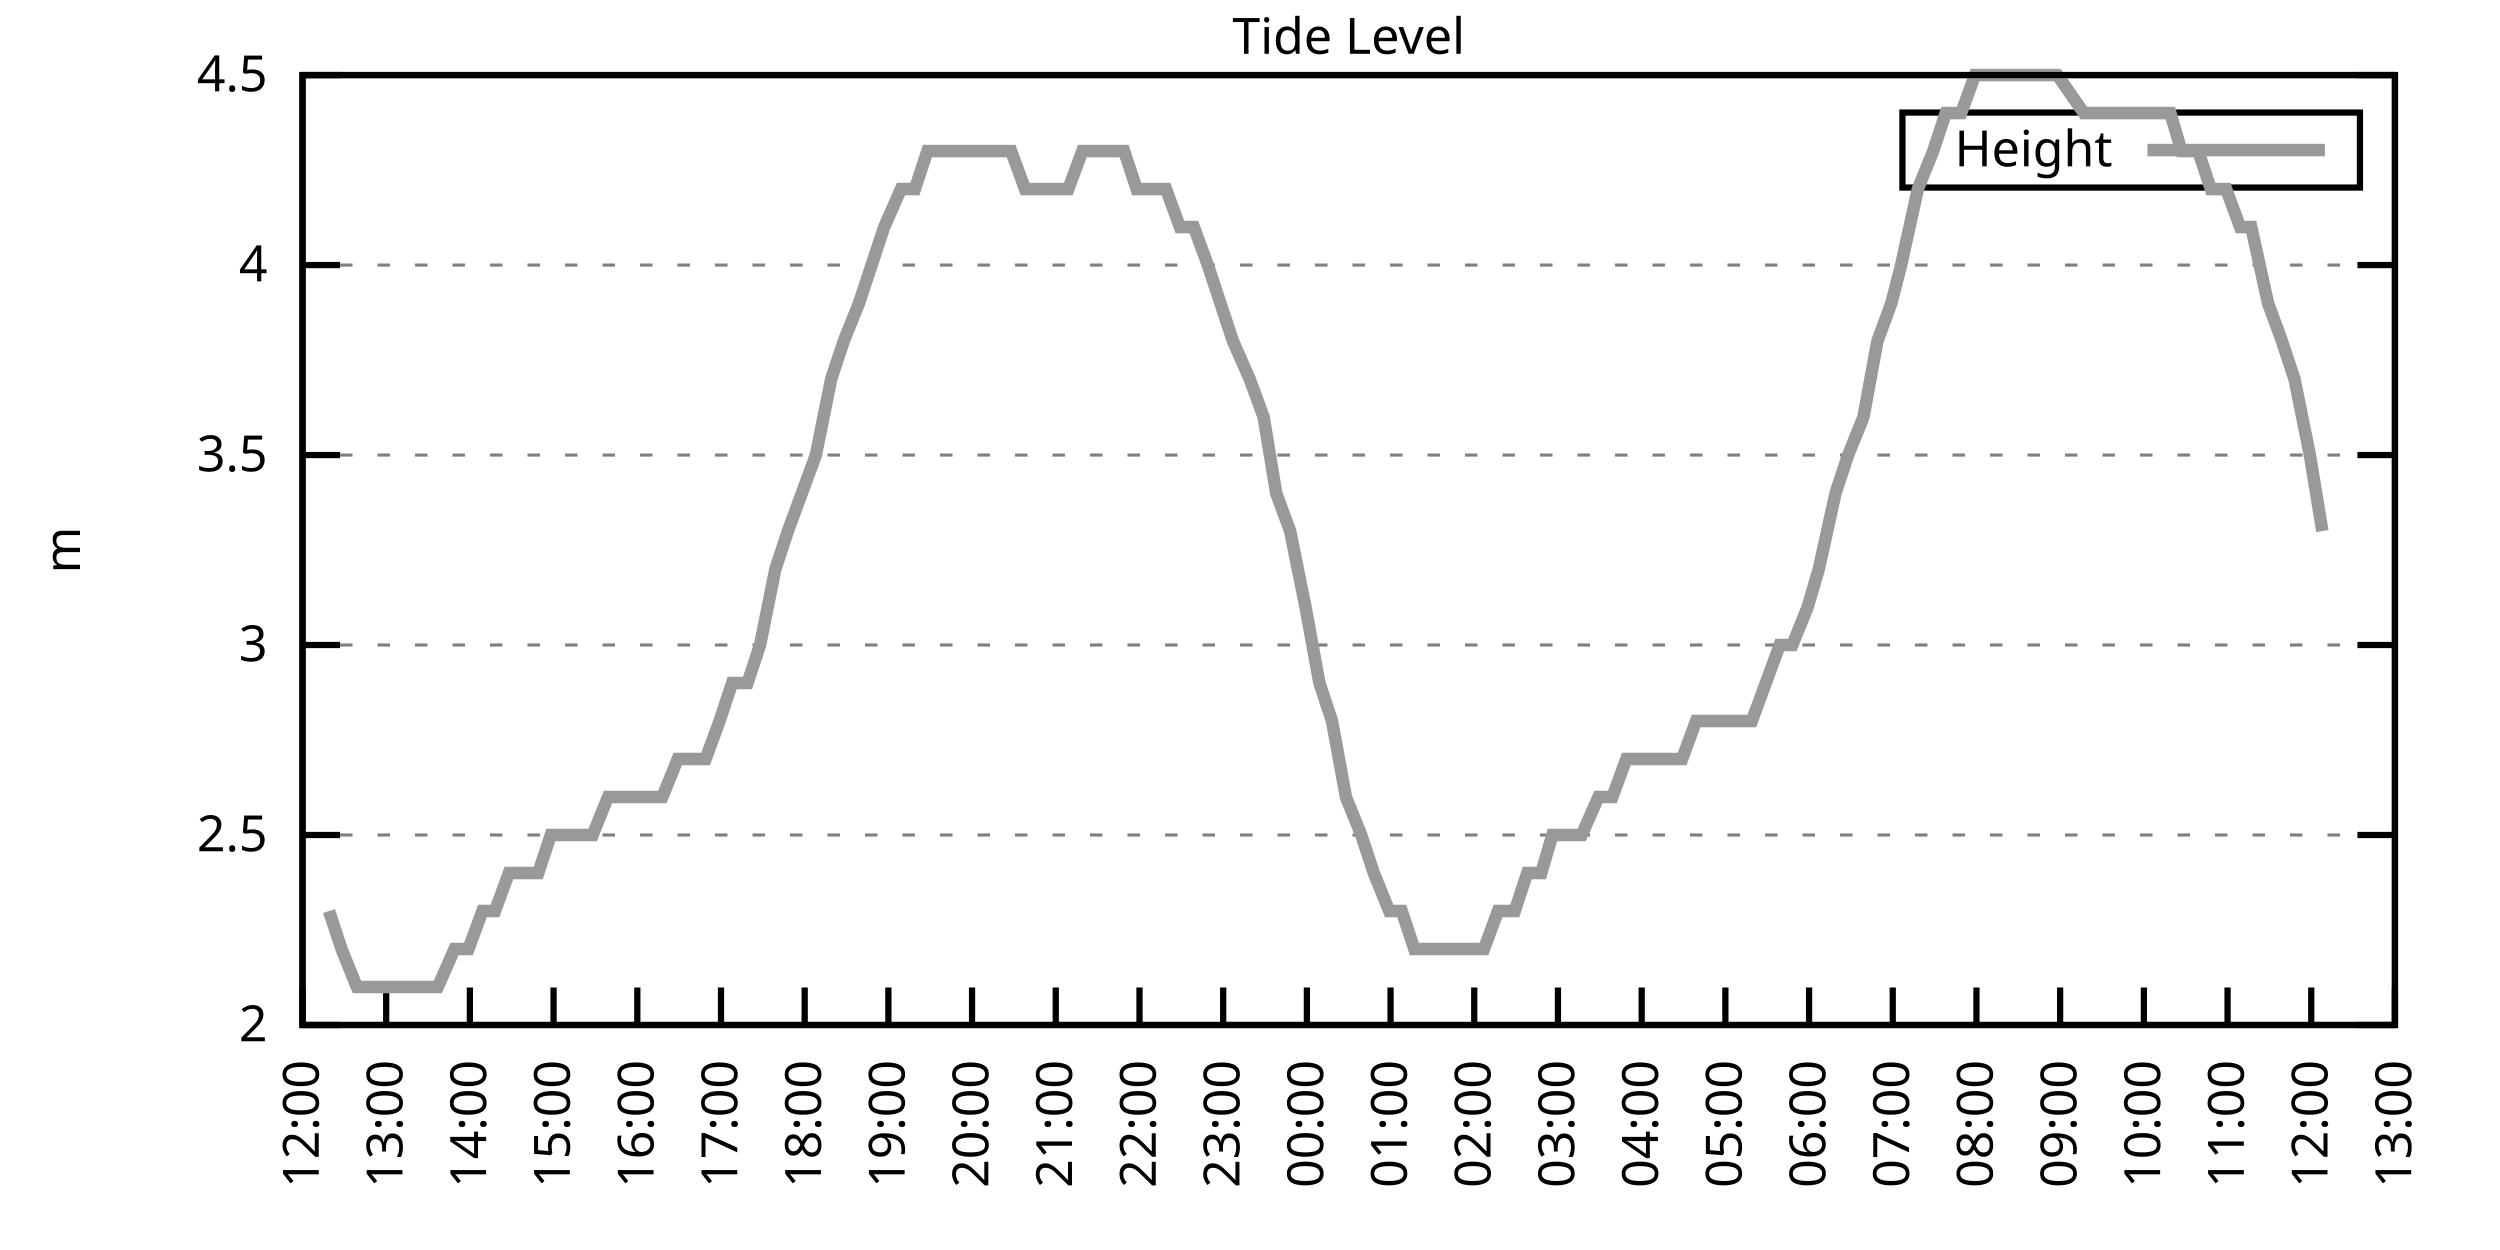
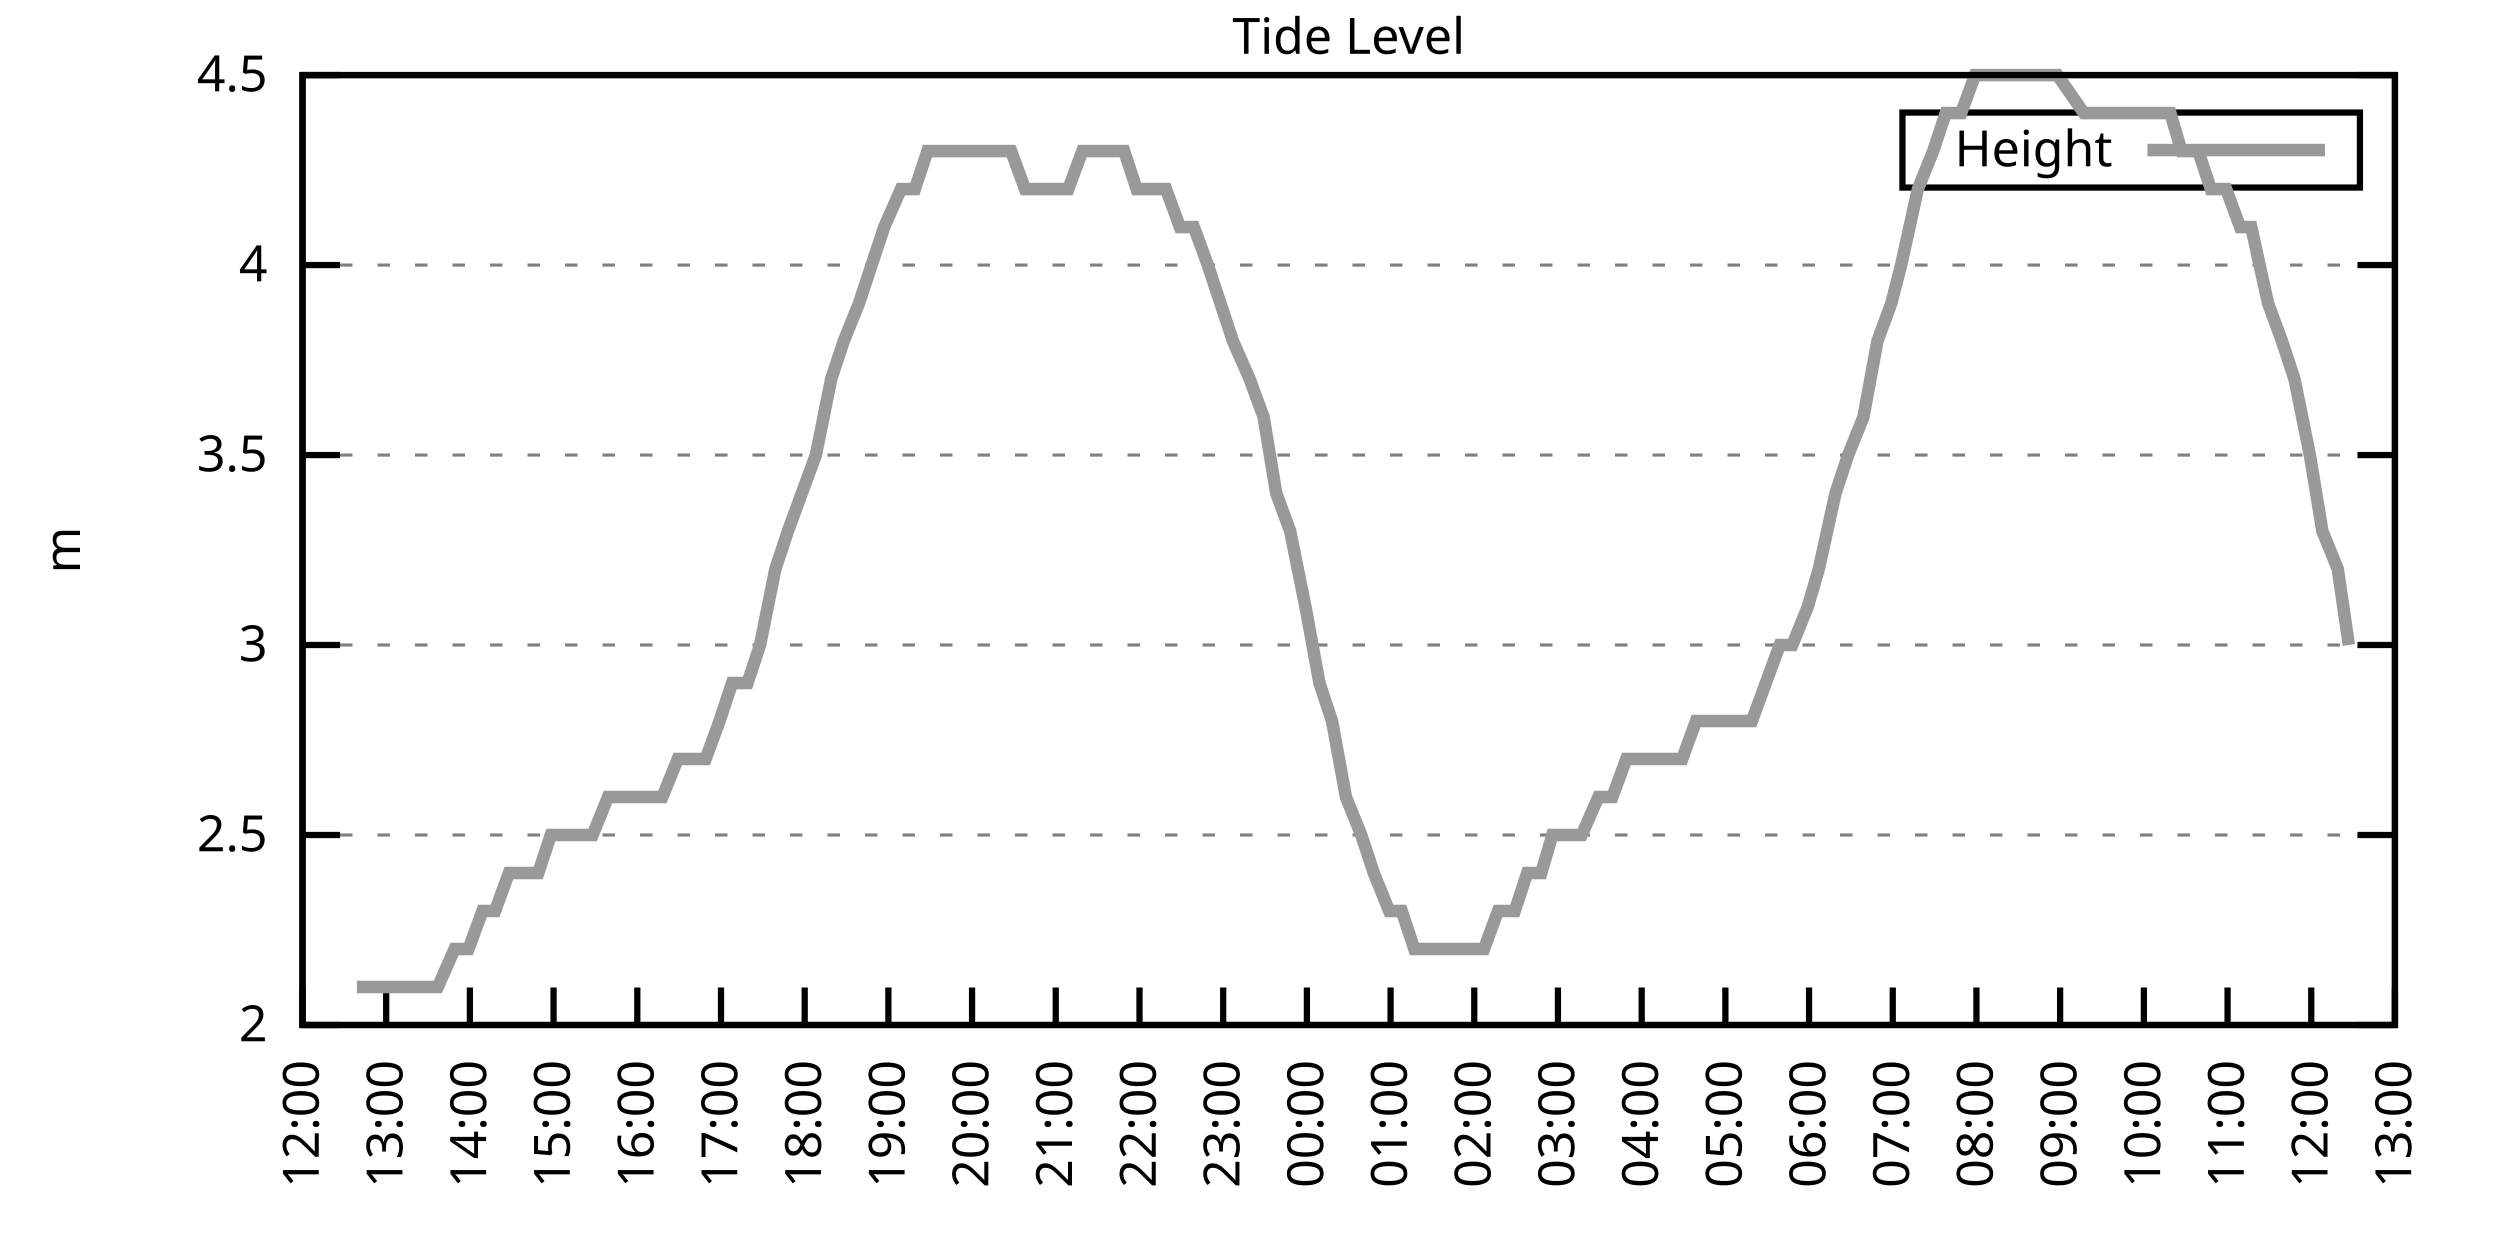
<svg xmlns="http://www.w3.org/2000/svg" xmlns:xlink="http://www.w3.org/1999/xlink" width="400" height="200" viewBox="0 0 400 200">
  <g id="gnuplot_canvas">
    <rect x="0" y="0" width="400" height="200" fill="none" />
    <defs>
      <circle id="gpDot" r="0.5" stroke-width="0.5" stroke="currentColor" />
      <path id="gpPt0" stroke-width="0.333" stroke="currentColor" d="M-1,0 h2 M0,-1 v2" />
      <path id="gpPt1" stroke-width="0.333" stroke="currentColor" d="M-1,-1 L1,1 M1,-1 L-1,1" />
      <path id="gpPt2" stroke-width="0.333" stroke="currentColor" d="M-1,0 L1,0 M0,-1 L0,1 M-1,-1 L1,1 M-1,1 L1,-1" />
      <rect id="gpPt3" stroke-width="0.333" stroke="currentColor" x="-1" y="-1" width="2" height="2" />
      <rect id="gpPt4" stroke-width="0.333" stroke="currentColor" fill="currentColor" x="-1" y="-1" width="2" height="2" />
      <circle id="gpPt5" stroke-width="0.333" stroke="currentColor" cx="0" cy="0" r="1" />
      <use xlink:href="#gpPt5" id="gpPt6" fill="currentColor" stroke="none" />
      <path id="gpPt7" stroke-width="0.333" stroke="currentColor" d="M0,-1.33 L-1.33,0.67 L1.33,0.67 z" />
      <use xlink:href="#gpPt7" id="gpPt8" fill="currentColor" stroke="none" />
      <use xlink:href="#gpPt7" id="gpPt9" stroke="currentColor" transform="rotate(180)" />
      <use xlink:href="#gpPt9" id="gpPt10" fill="currentColor" stroke="none" />
      <use xlink:href="#gpPt3" id="gpPt11" stroke="currentColor" transform="rotate(45)" />
      <use xlink:href="#gpPt11" id="gpPt12" fill="currentColor" stroke="none" />
      <path id="gpPt13" stroke-width="0.333" stroke="currentColor" d="M0,1.330 L1.265,0.411 L0.782,-1.067 L-0.782,-1.076 L-1.265,0.411 z" />
      <use xlink:href="#gpPt13" id="gpPt14" fill="currentColor" stroke="none" />
      <filter id="textbox" filterUnits="objectBoundingBox" x="0" y="0" height="1" width="1">
        <feFlood flood-color="white" flood-opacity="1" result="bgnd" />
        <feComposite in="SourceGraphic" in2="bgnd" operator="atop" />
      </filter>
      <filter id="greybox" filterUnits="objectBoundingBox" x="0" y="0" height="1" width="1">
        <feFlood flood-color="lightgrey" flood-opacity="1" result="grey" />
        <feComposite in="SourceGraphic" in2="grey" operator="atop" />
      </filter>
    </defs>
    <g fill="none" color="white" stroke="currentColor" stroke-width="1.00" stroke-linecap="butt" stroke-linejoin="miter">
</g>
    <g fill="none" color="black" stroke="currentColor" stroke-width="1.00" stroke-linecap="butt" stroke-linejoin="miter">
      <g stroke="none" shape-rendering="crispEdges">
        <polygon fill="rgb(255, 255, 255)" points="48.40,164.00 383.18,164.00 383.18,12.02 48.40,12.02 " />
      </g>
    </g>
    <g fill="none" color="black" stroke="currentColor" stroke-width="1.00" stroke-linecap="butt" stroke-linejoin="miter">
</g>
    <g fill="none" color="black" stroke="black" stroke-width="0.50" stroke-linecap="butt" stroke-linejoin="miter">
</g>
    <g fill="none" color="gray" stroke="currentColor" stroke-width="0.50" stroke-linecap="butt" stroke-linejoin="miter">
      <path stroke="gray" stroke-dasharray="2,4" class="gridline" d="M48.40,164.00 L383.19,164.00  " />
    </g>
    <g fill="none" color="gray" stroke="gray" stroke-width="1.00" stroke-linecap="butt" stroke-linejoin="miter">
</g>
    <g fill="none" color="black" stroke="currentColor" stroke-width="1.00" stroke-linecap="butt" stroke-linejoin="miter">
      <path stroke="black" d="M48.40,164.00 L54.40,164.00 M383.19,164.00 L377.19,164.00  " />
      <g transform="translate(42.80,166.60)" stroke="none" fill="black" font-family="Sans" font-size="8.00" text-anchor="end">
        <text>
          <tspan font-family="Sans"> 2</tspan>
        </text>
      </g>
    </g>
    <g fill="none" color="black" stroke="currentColor" stroke-width="1.00" stroke-linecap="butt" stroke-linejoin="miter">
</g>
    <g fill="none" color="black" stroke="black" stroke-width="0.50" stroke-linecap="butt" stroke-linejoin="miter">
</g>
    <g fill="none" color="gray" stroke="currentColor" stroke-width="0.50" stroke-linecap="butt" stroke-linejoin="miter">
      <path stroke="gray" stroke-dasharray="2,4" class="gridline" d="M48.40,133.60 L383.19,133.60  " />
    </g>
    <g fill="none" color="gray" stroke="gray" stroke-width="1.00" stroke-linecap="butt" stroke-linejoin="miter">
</g>
    <g fill="none" color="black" stroke="currentColor" stroke-width="1.00" stroke-linecap="butt" stroke-linejoin="miter">
      <path stroke="black" d="M48.40,133.60 L54.40,133.60 M383.19,133.60 L377.19,133.60  " />
      <g transform="translate(42.80,136.20)" stroke="none" fill="black" font-family="Sans" font-size="8.00" text-anchor="end">
        <text>
          <tspan font-family="Sans"> 2.5</tspan>
        </text>
      </g>
    </g>
    <g fill="none" color="black" stroke="currentColor" stroke-width="1.00" stroke-linecap="butt" stroke-linejoin="miter">
</g>
    <g fill="none" color="black" stroke="black" stroke-width="0.50" stroke-linecap="butt" stroke-linejoin="miter">
</g>
    <g fill="none" color="gray" stroke="currentColor" stroke-width="0.50" stroke-linecap="butt" stroke-linejoin="miter">
      <path stroke="gray" stroke-dasharray="2,4" class="gridline" d="M48.40,103.20 L383.19,103.20  " />
    </g>
    <g fill="none" color="gray" stroke="gray" stroke-width="1.00" stroke-linecap="butt" stroke-linejoin="miter">
</g>
    <g fill="none" color="black" stroke="currentColor" stroke-width="1.00" stroke-linecap="butt" stroke-linejoin="miter">
      <path stroke="black" d="M48.40,103.20 L54.40,103.20 M383.19,103.20 L377.19,103.20  " />
      <g transform="translate(42.80,105.80)" stroke="none" fill="black" font-family="Sans" font-size="8.00" text-anchor="end">
        <text>
          <tspan font-family="Sans"> 3</tspan>
        </text>
      </g>
    </g>
    <g fill="none" color="black" stroke="currentColor" stroke-width="1.00" stroke-linecap="butt" stroke-linejoin="miter">
</g>
    <g fill="none" color="black" stroke="black" stroke-width="0.50" stroke-linecap="butt" stroke-linejoin="miter">
</g>
    <g fill="none" color="gray" stroke="currentColor" stroke-width="0.50" stroke-linecap="butt" stroke-linejoin="miter">
      <path stroke="gray" stroke-dasharray="2,4" class="gridline" d="M48.40,72.81 L383.19,72.81  " />
    </g>
    <g fill="none" color="gray" stroke="gray" stroke-width="1.00" stroke-linecap="butt" stroke-linejoin="miter">
</g>
    <g fill="none" color="black" stroke="currentColor" stroke-width="1.00" stroke-linecap="butt" stroke-linejoin="miter">
      <path stroke="black" d="M48.40,72.81 L54.40,72.81 M383.19,72.81 L377.19,72.81  " />
      <g transform="translate(42.80,75.41)" stroke="none" fill="black" font-family="Sans" font-size="8.00" text-anchor="end">
        <text>
          <tspan font-family="Sans"> 3.5</tspan>
        </text>
      </g>
    </g>
    <g fill="none" color="black" stroke="currentColor" stroke-width="1.00" stroke-linecap="butt" stroke-linejoin="miter">
</g>
    <g fill="none" color="black" stroke="black" stroke-width="0.50" stroke-linecap="butt" stroke-linejoin="miter">
</g>
    <g fill="none" color="gray" stroke="currentColor" stroke-width="0.50" stroke-linecap="butt" stroke-linejoin="miter">
      <path stroke="gray" stroke-dasharray="2,4" class="gridline" d="M48.40,42.41 L383.19,42.41  " />
    </g>
    <g fill="none" color="gray" stroke="gray" stroke-width="1.00" stroke-linecap="butt" stroke-linejoin="miter">
</g>
    <g fill="none" color="black" stroke="currentColor" stroke-width="1.00" stroke-linecap="butt" stroke-linejoin="miter">
      <path stroke="black" d="M48.40,42.41 L54.40,42.41 M383.19,42.41 L377.19,42.41  " />
      <g transform="translate(42.80,45.01)" stroke="none" fill="black" font-family="Sans" font-size="8.00" text-anchor="end">
        <text>
          <tspan font-family="Sans"> 4</tspan>
        </text>
      </g>
    </g>
    <g fill="none" color="black" stroke="currentColor" stroke-width="1.00" stroke-linecap="butt" stroke-linejoin="miter">
</g>
    <g fill="none" color="black" stroke="black" stroke-width="0.50" stroke-linecap="butt" stroke-linejoin="miter">
</g>
    <g fill="none" color="gray" stroke="currentColor" stroke-width="0.50" stroke-linecap="butt" stroke-linejoin="miter">
      <path stroke="gray" stroke-dasharray="2,4" class="gridline" d="M48.40,12.01 L383.19,12.01  " />
    </g>
    <g fill="none" color="gray" stroke="gray" stroke-width="1.00" stroke-linecap="butt" stroke-linejoin="miter">
</g>
    <g fill="none" color="black" stroke="currentColor" stroke-width="1.00" stroke-linecap="butt" stroke-linejoin="miter">
      <path stroke="black" d="M48.40,12.01 L54.40,12.01 M383.19,12.01 L377.19,12.01  " />
      <g transform="translate(42.80,14.61)" stroke="none" fill="black" font-family="Sans" font-size="8.00" text-anchor="end">
        <text>
          <tspan font-family="Sans"> 4.5</tspan>
        </text>
      </g>
    </g>
    <g fill="none" color="black" stroke="currentColor" stroke-width="1.00" stroke-linecap="butt" stroke-linejoin="miter">
      <path stroke="black" d="M48.40,164.00 L48.40,158.00  " />
      <g transform="translate(51.00,169.60) rotate(270.00)" stroke="none" fill="black" font-family="Sans" font-size="8.00" text-anchor="end">
        <text>
          <tspan font-family="Sans">12:00</tspan>
        </text>
      </g>
    </g>
    <g fill="none" color="black" stroke="currentColor" stroke-width="1.00" stroke-linecap="butt" stroke-linejoin="miter">
      <path stroke="black" d="M61.79,164.00 L61.79,158.00  " />
      <g transform="translate(64.39,169.60) rotate(270.00)" stroke="none" fill="black" font-family="Sans" font-size="8.00" text-anchor="end">
        <text>
          <tspan font-family="Sans">13:00</tspan>
        </text>
      </g>
    </g>
    <g fill="none" color="black" stroke="currentColor" stroke-width="1.00" stroke-linecap="butt" stroke-linejoin="miter">
      <path stroke="black" d="M75.18,164.00 L75.18,158.00  " />
      <g transform="translate(77.78,169.60) rotate(270.00)" stroke="none" fill="black" font-family="Sans" font-size="8.00" text-anchor="end">
        <text>
          <tspan font-family="Sans">14:00</tspan>
        </text>
      </g>
    </g>
    <g fill="none" color="black" stroke="currentColor" stroke-width="1.00" stroke-linecap="butt" stroke-linejoin="miter">
      <path stroke="black" d="M88.57,164.00 L88.57,158.00  " />
      <g transform="translate(91.17,169.60) rotate(270.00)" stroke="none" fill="black" font-family="Sans" font-size="8.00" text-anchor="end">
        <text>
          <tspan font-family="Sans">15:00</tspan>
        </text>
      </g>
    </g>
    <g fill="none" color="black" stroke="currentColor" stroke-width="1.00" stroke-linecap="butt" stroke-linejoin="miter">
      <path stroke="black" d="M101.97,164.00 L101.97,158.00  " />
      <g transform="translate(104.57,169.60) rotate(270.00)" stroke="none" fill="black" font-family="Sans" font-size="8.00" text-anchor="end">
        <text>
          <tspan font-family="Sans">16:00</tspan>
        </text>
      </g>
    </g>
    <g fill="none" color="black" stroke="currentColor" stroke-width="1.00" stroke-linecap="butt" stroke-linejoin="miter">
      <path stroke="black" d="M115.36,164.00 L115.36,158.00  " />
      <g transform="translate(117.96,169.60) rotate(270.00)" stroke="none" fill="black" font-family="Sans" font-size="8.00" text-anchor="end">
        <text>
          <tspan font-family="Sans">17:00</tspan>
        </text>
      </g>
    </g>
    <g fill="none" color="black" stroke="currentColor" stroke-width="1.00" stroke-linecap="butt" stroke-linejoin="miter">
      <path stroke="black" d="M128.75,164.00 L128.75,158.00  " />
      <g transform="translate(131.35,169.60) rotate(270.00)" stroke="none" fill="black" font-family="Sans" font-size="8.00" text-anchor="end">
        <text>
          <tspan font-family="Sans">18:00</tspan>
        </text>
      </g>
    </g>
    <g fill="none" color="black" stroke="currentColor" stroke-width="1.00" stroke-linecap="butt" stroke-linejoin="miter">
      <path stroke="black" d="M142.14,164.00 L142.14,158.00  " />
      <g transform="translate(144.74,169.60) rotate(270.00)" stroke="none" fill="black" font-family="Sans" font-size="8.00" text-anchor="end">
        <text>
          <tspan font-family="Sans">19:00</tspan>
        </text>
      </g>
    </g>
    <g fill="none" color="black" stroke="currentColor" stroke-width="1.00" stroke-linecap="butt" stroke-linejoin="miter">
      <path stroke="black" d="M155.53,164.00 L155.53,158.00  " />
      <g transform="translate(158.13,169.60) rotate(270.00)" stroke="none" fill="black" font-family="Sans" font-size="8.00" text-anchor="end">
        <text>
          <tspan font-family="Sans">20:00</tspan>
        </text>
      </g>
    </g>
    <g fill="none" color="black" stroke="currentColor" stroke-width="1.00" stroke-linecap="butt" stroke-linejoin="miter">
      <path stroke="black" d="M168.92,164.00 L168.92,158.00  " />
      <g transform="translate(171.52,169.60) rotate(270.00)" stroke="none" fill="black" font-family="Sans" font-size="8.00" text-anchor="end">
        <text>
          <tspan font-family="Sans">21:00</tspan>
        </text>
      </g>
    </g>
    <g fill="none" color="black" stroke="currentColor" stroke-width="1.00" stroke-linecap="butt" stroke-linejoin="miter">
      <path stroke="black" d="M182.32,164.00 L182.32,158.00  " />
      <g transform="translate(184.92,169.60) rotate(270.00)" stroke="none" fill="black" font-family="Sans" font-size="8.00" text-anchor="end">
        <text>
          <tspan font-family="Sans">22:00</tspan>
        </text>
      </g>
    </g>
    <g fill="none" color="black" stroke="currentColor" stroke-width="1.00" stroke-linecap="butt" stroke-linejoin="miter">
      <path stroke="black" d="M195.71,164.00 L195.71,158.00  " />
      <g transform="translate(198.31,169.60) rotate(270.00)" stroke="none" fill="black" font-family="Sans" font-size="8.00" text-anchor="end">
        <text>
          <tspan font-family="Sans">23:00</tspan>
        </text>
      </g>
    </g>
    <g fill="none" color="black" stroke="currentColor" stroke-width="1.00" stroke-linecap="butt" stroke-linejoin="miter">
      <path stroke="black" d="M209.10,164.00 L209.10,158.00  " />
      <g transform="translate(211.70,169.60) rotate(270.00)" stroke="none" fill="black" font-family="Sans" font-size="8.00" text-anchor="end">
        <text>
          <tspan font-family="Sans">00:00</tspan>
        </text>
      </g>
    </g>
    <g fill="none" color="black" stroke="currentColor" stroke-width="1.00" stroke-linecap="butt" stroke-linejoin="miter">
      <path stroke="black" d="M222.49,164.00 L222.49,158.00  " />
      <g transform="translate(225.09,169.60) rotate(270.00)" stroke="none" fill="black" font-family="Sans" font-size="8.00" text-anchor="end">
        <text>
          <tspan font-family="Sans">01:00</tspan>
        </text>
      </g>
    </g>
    <g fill="none" color="black" stroke="currentColor" stroke-width="1.00" stroke-linecap="butt" stroke-linejoin="miter">
      <path stroke="black" d="M235.88,164.00 L235.88,158.00  " />
      <g transform="translate(238.48,169.60) rotate(270.00)" stroke="none" fill="black" font-family="Sans" font-size="8.00" text-anchor="end">
        <text>
          <tspan font-family="Sans">02:00</tspan>
        </text>
      </g>
    </g>
    <g fill="none" color="black" stroke="currentColor" stroke-width="1.00" stroke-linecap="butt" stroke-linejoin="miter">
      <path stroke="black" d="M249.27,164.00 L249.27,158.00  " />
      <g transform="translate(251.87,169.60) rotate(270.00)" stroke="none" fill="black" font-family="Sans" font-size="8.00" text-anchor="end">
        <text>
          <tspan font-family="Sans">03:00</tspan>
        </text>
      </g>
    </g>
    <g fill="none" color="black" stroke="currentColor" stroke-width="1.00" stroke-linecap="butt" stroke-linejoin="miter">
      <path stroke="black" d="M262.67,164.00 L262.67,158.00  " />
      <g transform="translate(265.27,169.60) rotate(270.00)" stroke="none" fill="black" font-family="Sans" font-size="8.00" text-anchor="end">
        <text>
          <tspan font-family="Sans">04:00</tspan>
        </text>
      </g>
    </g>
    <g fill="none" color="black" stroke="currentColor" stroke-width="1.00" stroke-linecap="butt" stroke-linejoin="miter">
      <path stroke="black" d="M276.06,164.00 L276.06,158.00  " />
      <g transform="translate(278.66,169.60) rotate(270.00)" stroke="none" fill="black" font-family="Sans" font-size="8.00" text-anchor="end">
        <text>
          <tspan font-family="Sans">05:00</tspan>
        </text>
      </g>
    </g>
    <g fill="none" color="black" stroke="currentColor" stroke-width="1.00" stroke-linecap="butt" stroke-linejoin="miter">
      <path stroke="black" d="M289.45,164.00 L289.45,158.00  " />
      <g transform="translate(292.05,169.60) rotate(270.00)" stroke="none" fill="black" font-family="Sans" font-size="8.00" text-anchor="end">
        <text>
          <tspan font-family="Sans">06:00</tspan>
        </text>
      </g>
    </g>
    <g fill="none" color="black" stroke="currentColor" stroke-width="1.00" stroke-linecap="butt" stroke-linejoin="miter">
      <path stroke="black" d="M302.84,164.00 L302.84,158.00  " />
      <g transform="translate(305.44,169.60) rotate(270.00)" stroke="none" fill="black" font-family="Sans" font-size="8.00" text-anchor="end">
        <text>
          <tspan font-family="Sans">07:00</tspan>
        </text>
      </g>
    </g>
    <g fill="none" color="black" stroke="currentColor" stroke-width="1.00" stroke-linecap="butt" stroke-linejoin="miter">
      <path stroke="black" d="M316.23,164.00 L316.23,158.00  " />
      <g transform="translate(318.83,169.60) rotate(270.00)" stroke="none" fill="black" font-family="Sans" font-size="8.00" text-anchor="end">
        <text>
          <tspan font-family="Sans">08:00</tspan>
        </text>
      </g>
    </g>
    <g fill="none" color="black" stroke="currentColor" stroke-width="1.00" stroke-linecap="butt" stroke-linejoin="miter">
      <path stroke="black" d="M329.62,164.00 L329.62,158.00  " />
      <g transform="translate(332.22,169.60) rotate(270.00)" stroke="none" fill="black" font-family="Sans" font-size="8.00" text-anchor="end">
        <text>
          <tspan font-family="Sans">09:00</tspan>
        </text>
      </g>
    </g>
    <g fill="none" color="black" stroke="currentColor" stroke-width="1.00" stroke-linecap="butt" stroke-linejoin="miter">
      <path stroke="black" d="M343.02,164.00 L343.02,158.00  " />
      <g transform="translate(345.62,169.60) rotate(270.00)" stroke="none" fill="black" font-family="Sans" font-size="8.00" text-anchor="end">
        <text>
          <tspan font-family="Sans">10:00</tspan>
        </text>
      </g>
    </g>
    <g fill="none" color="black" stroke="currentColor" stroke-width="1.00" stroke-linecap="butt" stroke-linejoin="miter">
      <path stroke="black" d="M356.41,164.00 L356.41,158.00  " />
      <g transform="translate(359.01,169.60) rotate(270.00)" stroke="none" fill="black" font-family="Sans" font-size="8.00" text-anchor="end">
        <text>
          <tspan font-family="Sans">11:00</tspan>
        </text>
      </g>
    </g>
    <g fill="none" color="black" stroke="currentColor" stroke-width="1.00" stroke-linecap="butt" stroke-linejoin="miter">
      <path stroke="black" d="M369.80,164.00 L369.80,158.00  " />
      <g transform="translate(372.40,169.60) rotate(270.00)" stroke="none" fill="black" font-family="Sans" font-size="8.00" text-anchor="end">
        <text>
          <tspan font-family="Sans">12:00</tspan>
        </text>
      </g>
    </g>
    <g fill="none" color="black" stroke="currentColor" stroke-width="1.00" stroke-linecap="butt" stroke-linejoin="miter">
      <path stroke="black" d="M383.19,164.00 L383.19,158.00  " />
      <g transform="translate(385.79,169.60) rotate(270.00)" stroke="none" fill="black" font-family="Sans" font-size="8.00" text-anchor="end">
        <text>
          <tspan font-family="Sans">13:00</tspan>
        </text>
      </g>
    </g>
    <g fill="none" color="black" stroke="currentColor" stroke-width="1.00" stroke-linecap="butt" stroke-linejoin="miter">
</g>
    <g fill="none" color="black" stroke="currentColor" stroke-width="1.00" stroke-linecap="butt" stroke-linejoin="miter">
      <path stroke="black" d="M48.40,12.01 L48.40,164.00 L383.19,164.00 L383.19,12.01 L48.40,12.01 Z  " />
    </g>
    <g fill="none" color="black" stroke="currentColor" stroke-width="1.00" stroke-linecap="butt" stroke-linejoin="miter">
</g>
    <g fill="none" color="black" stroke="currentColor" stroke-width="1.00" stroke-linecap="butt" stroke-linejoin="miter">
      <path stroke="black" d="M304.39,30.01 L304.39,18.01 L377.59,18.01 L377.59,30.01 L304.39,30.01 Z  " />
    </g>
    <g id="Tide_level_plot_1">
      <g fill="none" color="white" stroke="black" stroke-width="2.00" stroke-linecap="butt" stroke-linejoin="miter">
</g>
      <g fill="none" color="black" stroke="currentColor" stroke-width="2.00" stroke-linecap="butt" stroke-linejoin="miter">
        <g transform="translate(337.99,26.61)" stroke="none" fill="black" font-family="Sans" font-size="8.00" text-anchor="end">
          <text>
            <tspan font-family="Sans">Height</tspan>
          </text>
        </g>
      </g>
      <g fill="none" color="black" stroke="currentColor" stroke-width="2.00" stroke-linecap="butt" stroke-linejoin="miter">
-         <path stroke="rgb(153, 153, 153)" d="M343.59,24.01 L371.99,24.01 M52.64,145.76 L54.65,151.84 L57.10,157.92 L59.34,157.92 L61.35,157.92 L63.80,157.92   L65.59,157.92 L68.04,157.92 L70.05,157.92 L72.73,151.84 L74.96,151.84 L77.19,145.76 L79.20,145.76 L81.43,139.68   L83.89,139.68 L86.12,139.68 L88.13,133.60 L90.36,133.60 L92.82,133.60 L94.82,133.60 L97.28,127.52 L99.51,127.52   L101.52,127.52 L103.53,127.52 L105.98,127.52 L108.44,121.44 L110.45,121.44 L112.90,121.44 L115.13,115.36 L117.14,109.28   L119.60,109.28 L121.61,103.20 L124.06,91.04 L126.07,84.97 L128.30,78.89 L130.54,72.81 L132.99,60.65 L135.00,54.57   L137.45,48.49 L139.46,42.41 L141.47,36.33 L144.15,30.25 L146.38,30.25 L148.39,24.17 L150.85,24.17 L152.85,24.17   L155.31,24.17 L157.54,24.17 L159.33,24.17 L161.78,24.17 L164.01,30.25 L166.47,30.25 L168.48,30.25 L170.93,30.25   L173.17,24.17 L175.40,24.17 L177.41,24.17 L179.86,24.17 L181.87,30.25 L184.10,30.25 L186.56,30.25 L188.79,36.33   L191.02,36.33 L193.25,42.41 L195.26,48.49 L197.27,54.57 L199.95,60.65 L202.18,66.73 L204.19,78.89 L206.42,84.97   L208.88,97.12 L211.11,109.28 L213.12,115.36 L215.35,127.52 L217.80,133.60 L219.81,139.68 L222.27,145.76 L224.28,145.76   L226.29,151.84 L228.74,151.84 L230.75,151.84 L233.43,151.84 L235.21,151.84 L237.44,151.84 L239.68,145.76 L242.36,145.76   L244.36,139.68 L246.60,139.68 L248.38,133.60 L251.28,133.60 L253.07,133.60 L255.75,127.52 L257.98,127.52 L260.21,121.44   L261.77,121.44 L264.23,121.44 L266.68,121.44 L269.14,121.44 L271.37,115.36 L273.38,115.36 L275.83,115.36 L278.07,115.36   L280.30,115.36 L282.53,109.28 L284.76,103.20 L286.77,103.20 L289.23,97.12 L291.01,91.04 L293.69,78.89 L295.70,72.81   L298.15,66.73 L300.39,54.57 L302.62,48.49 L304.18,42.41 L306.86,30.25 L309.31,24.17 L311.32,18.09 L313.78,18.09   L316.01,12.01 L318.02,12.01 L320.47,12.01 L322.70,12.01 L324.49,12.01 L327.17,12.01 L329.18,12.01 L333.42,18.09   L336.10,18.09 L338.10,18.09 L340.56,18.09 L342.79,18.09 L344.80,18.09 L347.26,18.09 L349.04,24.17 L351.72,24.17   L353.73,30.25 L356.18,30.25 L358.42,36.33 L360.20,36.33 L362.88,48.49 L365.11,54.57 L367.12,60.65 L369.58,72.81   L371.58,84.97  " />
+         <path stroke="rgb(153, 153, 153)" d="M343.59,24.01 L371.99,24.01 M57.10,157.92 L59.34,157.92 L61.35,157.92 L63.80,157.92 L65.59,157.92 L68.04,157.92   L70.05,157.92 L72.73,151.84 L74.96,151.84 L77.19,145.76 L79.20,145.76 L81.43,139.68 L83.89,139.68 L86.12,139.68   L88.13,133.60 L90.36,133.60 L92.82,133.60 L94.82,133.60 L97.28,127.52 L99.51,127.52 L101.52,127.52 L103.53,127.52   L105.98,127.52 L108.44,121.44 L110.45,121.44 L112.90,121.44 L115.13,115.36 L117.14,109.28 L119.60,109.28 L121.61,103.20   L124.06,91.04 L126.07,84.97 L128.30,78.89 L130.54,72.81 L132.99,60.65 L135.00,54.57 L137.45,48.49 L139.46,42.41   L141.47,36.33 L144.15,30.25 L146.38,30.25 L148.39,24.17 L150.85,24.17 L152.85,24.17 L155.31,24.17 L157.54,24.17   L159.33,24.17 L161.78,24.17 L164.01,30.25 L166.47,30.25 L168.48,30.25 L170.93,30.25 L173.17,24.17 L175.40,24.17   L177.41,24.17 L179.86,24.17 L181.87,30.25 L184.10,30.25 L186.56,30.25 L188.79,36.33 L191.02,36.33 L193.25,42.41   L195.26,48.49 L197.27,54.57 L199.95,60.65 L202.18,66.73 L204.19,78.89 L206.42,84.97 L208.88,97.12 L211.11,109.28   L213.12,115.36 L215.35,127.52 L217.80,133.60 L219.81,139.68 L222.27,145.76 L224.28,145.76 L226.29,151.84 L228.74,151.84   L230.75,151.84 L233.43,151.84 L235.21,151.84 L237.44,151.84 L239.68,145.76 L242.36,145.76 L244.36,139.68 L246.60,139.68   L248.38,133.60 L251.28,133.60 L253.07,133.60 L255.75,127.52 L257.98,127.52 L260.21,121.44 L261.77,121.44 L264.23,121.44   L266.68,121.44 L269.14,121.44 L271.37,115.36 L273.38,115.36 L275.83,115.36 L278.07,115.36 L280.30,115.36 L282.53,109.28   L284.76,103.20 L286.77,103.20 L289.23,97.12 L291.01,91.04 L293.69,78.89 L295.70,72.81 L298.15,66.73 L300.39,54.57   L302.62,48.49 L304.18,42.41 L306.86,30.25 L309.31,24.17 L311.32,18.09 L313.78,18.09 L316.01,12.01 L318.02,12.01   L320.47,12.01 L322.70,12.01 L324.49,12.01 L327.17,12.01 L329.18,12.01 L333.42,18.09 L336.10,18.09 L338.10,18.09   L340.56,18.09 L342.79,18.09 L344.80,18.09 L347.26,18.09 L349.04,24.17 L351.72,24.17 L353.73,30.25 L356.18,30.25   L358.42,36.33 L360.20,36.33 L362.88,48.49 L365.11,54.57 L367.12,60.65 L369.58,72.81 L371.58,84.97 L374.04,91.04   L375.82,103.20  " />
      </g>
    </g>
    <g fill="none" color="black" stroke="currentColor" stroke-width="2.00" stroke-linecap="butt" stroke-linejoin="miter">
</g>
    <g fill="none" color="black" stroke="black" stroke-width="1.00" stroke-linecap="butt" stroke-linejoin="miter">
</g>
    <g fill="none" color="black" stroke="currentColor" stroke-width="1.00" stroke-linecap="butt" stroke-linejoin="miter">
      <path stroke="black" d="M48.40,12.01 L48.40,164.00 L383.19,164.00 L383.19,12.01 L48.40,12.01 Z  " />
      <g transform="translate(12.80,88.01) rotate(270.00)" stroke="none" fill="black" font-family="Sans" font-size="8.00" text-anchor="middle">
        <text>
          <tspan font-family="Sans">m</tspan>
        </text>
      </g>
    </g>
    <g fill="none" color="black" stroke="currentColor" stroke-width="1.00" stroke-linecap="butt" stroke-linejoin="miter">
</g>
    <g fill="none" color="black" stroke="currentColor" stroke-width="1.00" stroke-linecap="butt" stroke-linejoin="miter">
      <g transform="translate(215.79,8.61)" stroke="none" fill="black" font-family="Sans" font-size="8.00" text-anchor="middle">
        <text>
          <tspan font-family="Sans">Tide Level</tspan>
        </text>
      </g>
    </g>
    <g fill="none" color="black" stroke="currentColor" stroke-width="1.00" stroke-linecap="butt" stroke-linejoin="miter">
</g>
  </g>
</svg>
